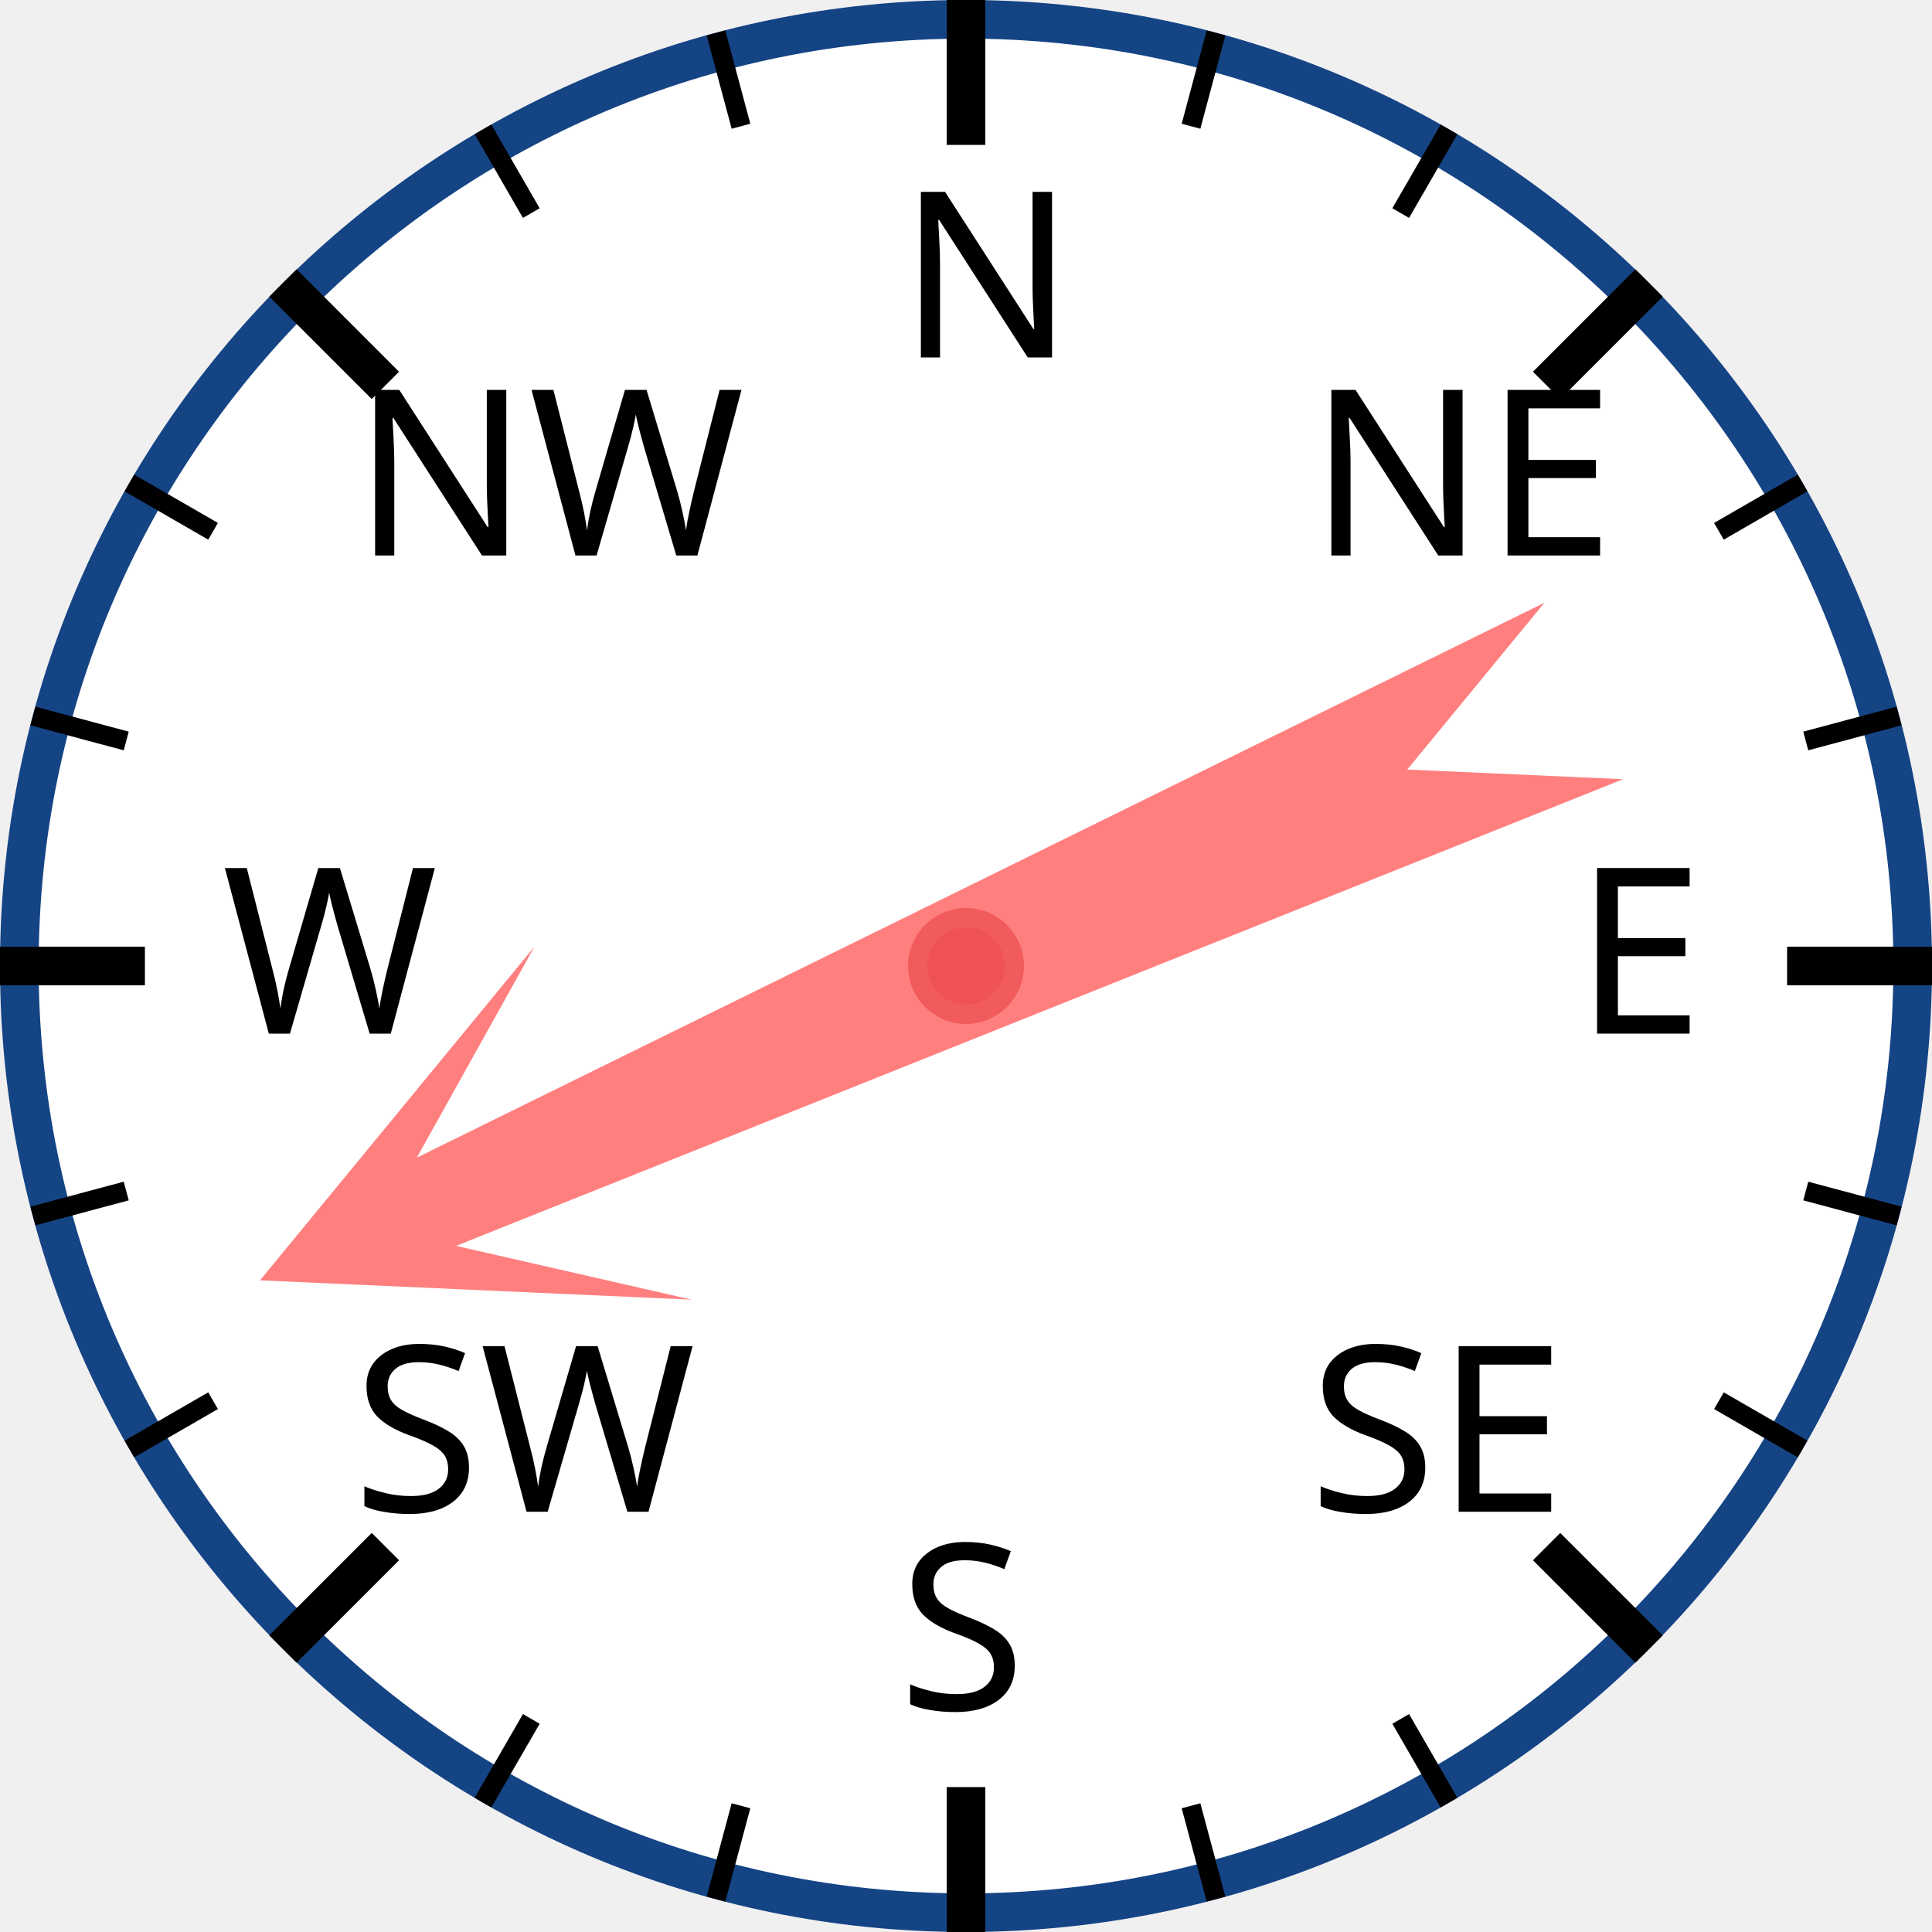
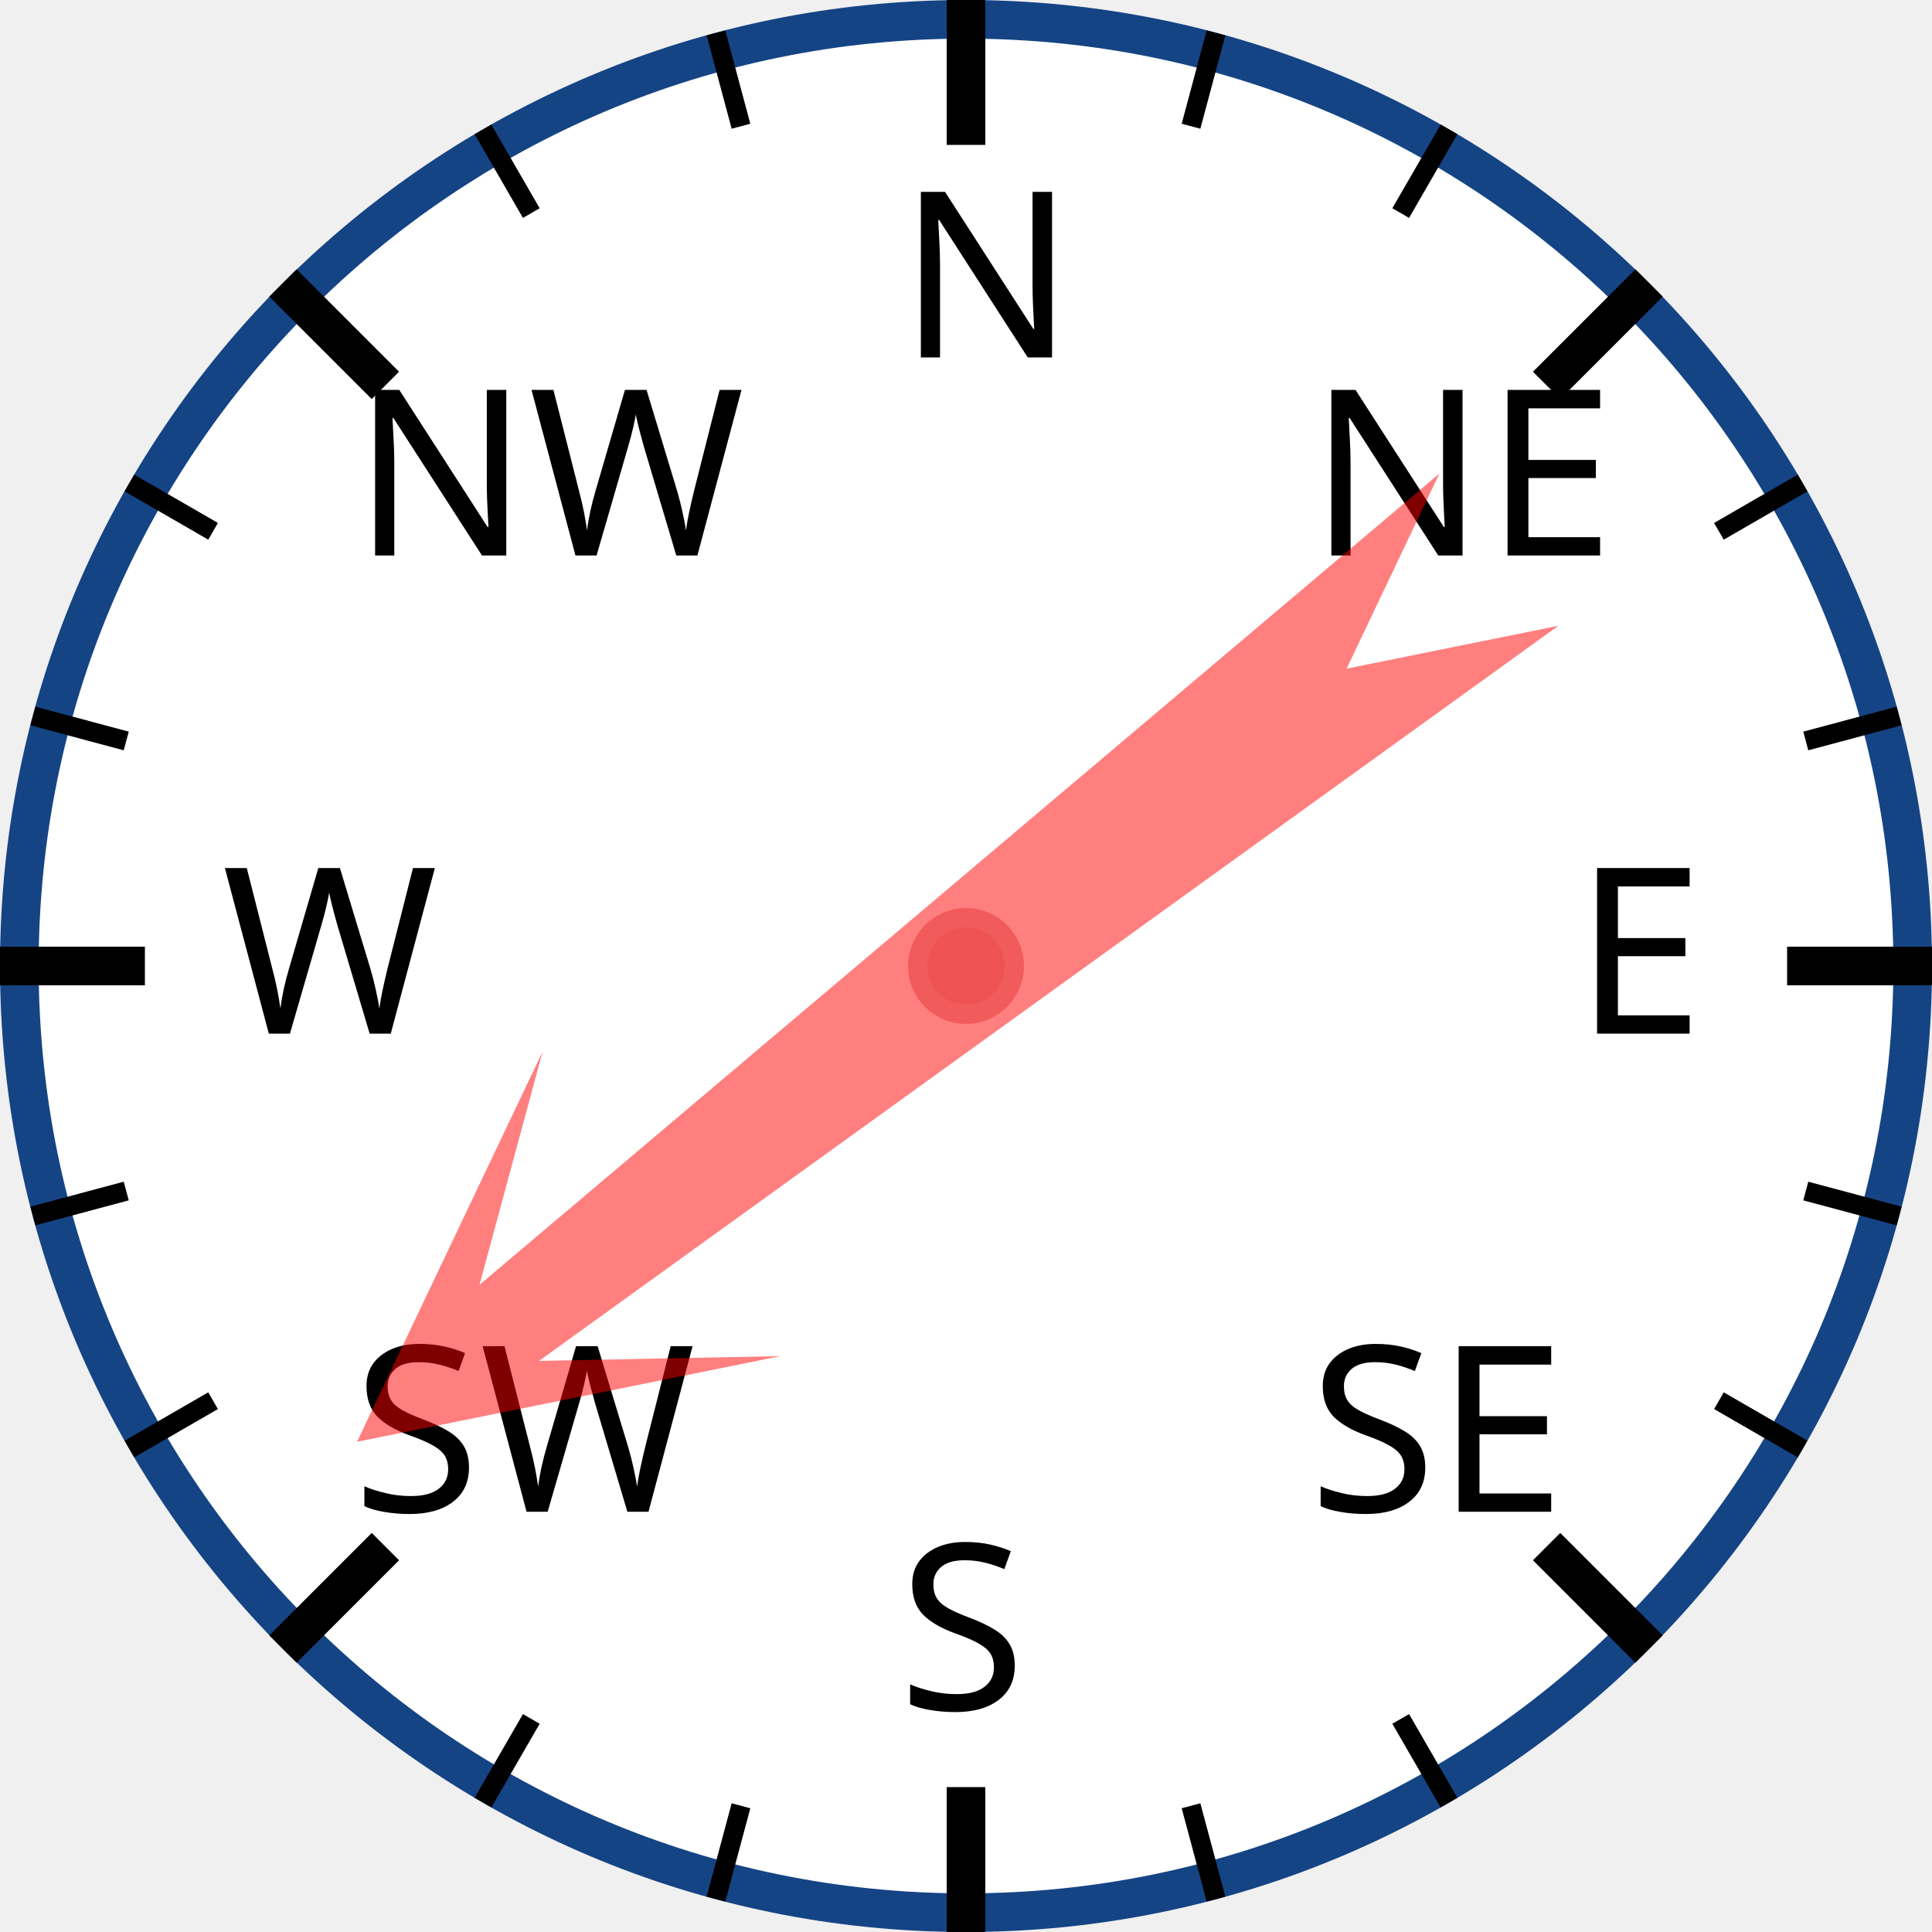
<svg xmlns="http://www.w3.org/2000/svg" width="120px" height="120px" viewBox="0 0 200 200">
  <circle cx="100" cy="100" r="98" style="fill: white; stroke: #154485; stroke-width: 4;" />
  <text x="93.0" y="37.0" style="font-family: sans-serif; font-size: 18pt;">N</text>
  <line x1="100.0" y1="0.0" x2="100.0" y2="15.0" style="stroke: black; stroke-width: 4;" />
  <line x1="74.118" y1="3.407" x2="76.706" y2="13.067" style="stroke: black; stroke-width: 2;" />
  <line x1="50" y1="13.397" x2="55" y2="22.058" style="stroke: black; stroke-width: 2;" />
  <text x="36.503" y="57.503" style="font-family: sans-serif; font-size: 18pt;">NW</text>
  <line x1="29.289" y1="29.289" x2="39.896" y2="39.896" style="stroke: black; stroke-width: 4;" />
  <line x1="13.397" y1="50" x2="22.058" y2="55" style="stroke: black; stroke-width: 2;" />
  <line x1="3.407" y1="74.118" x2="13.067" y2="76.706" style="stroke: black; stroke-width: 2;" />
  <text x="23.0" y="107.0" style="font-family: sans-serif; font-size: 18pt;">W</text>
  <line x1="0.0" y1="100.0" x2="15.0" y2="100.0" style="stroke: black; stroke-width: 4;" />
  <line x1="3.407" y1="125.882" x2="13.067" y2="123.294" style="stroke: black; stroke-width: 2;" />
  <line x1="13.397" y1="150" x2="22.058" y2="145" style="stroke: black; stroke-width: 2;" />
  <text x="36.503" y="156.497" style="font-family: sans-serif; font-size: 18pt;">SW</text>
  <line x1="29.289" y1="170.711" x2="39.896" y2="160.104" style="stroke: black; stroke-width: 4;" />
  <line x1="50" y1="186.603" x2="55" y2="177.942" style="stroke: black; stroke-width: 2;" />
  <line x1="74.118" y1="196.593" x2="76.706" y2="186.933" style="stroke: black; stroke-width: 2;" />
  <text x="93" y="177.0" style="font-family: sans-serif; font-size: 18pt;">S</text>
  <line x1="100" y1="200.0" x2="100" y2="185.0" style="stroke: black; stroke-width: 4;" />
  <line x1="125.882" y1="196.593" x2="123.294" y2="186.933" style="stroke: black; stroke-width: 2;" />
  <line x1="150.0" y1="186.603" x2="145.0" y2="177.942" style="stroke: black; stroke-width: 2;" />
  <text x="135.497" y="156.497" style="font-family: sans-serif; font-size: 18pt;">SE</text>
  <line x1="170.711" y1="170.711" x2="160.104" y2="160.104" style="stroke: black; stroke-width: 4;" />
  <line x1="186.603" y1="150" x2="177.942" y2="145" style="stroke: black; stroke-width: 2;" />
  <line x1="196.593" y1="125.882" x2="186.933" y2="123.294" style="stroke: black; stroke-width: 2;" />
  <text x="163.0" y="107" style="font-family: sans-serif; font-size: 18pt;">E</text>
  <line x1="200.0" y1="100" x2="185.0" y2="100" style="stroke: black; stroke-width: 4;" />
  <line x1="196.593" y1="74.118" x2="186.933" y2="76.706" style="stroke: black; stroke-width: 2;" />
  <line x1="186.603" y1="50" x2="177.942" y2="55" style="stroke: black; stroke-width: 2;" />
  <text x="135.497" y="57.503" style="font-family: sans-serif; font-size: 18pt;">NE</text>
  <line x1="170.711" y1="29.289" x2="160.104" y2="39.896" style="stroke: black; stroke-width: 4;" />
  <line x1="150" y1="13.397" x2="145" y2="22.058" style="stroke: black; stroke-width: 2;" />
  <line x1="125.882" y1="3.407" x2="123.294" y2="13.067" style="stroke: black; stroke-width: 2;" />
-   <polygon points="100 20 120 60 105 40 110 170 100 150 90 170 95 40 80 60" style="fill: red; fill-opacity: 0.5;" transform="rotate(246,100,100)" />
+   <polygon points="100 20 120 60 105 40 110 170 100 150 90 170 95 40 80 60" style="fill: red; fill-opacity: 0.5;" transform="rotate(232,100,100)" />
  <circle cx="100" cy="100" r="5" style="fill: #EE5252; stroke: #F25B5B; stroke-width: 2;" />
</svg>
